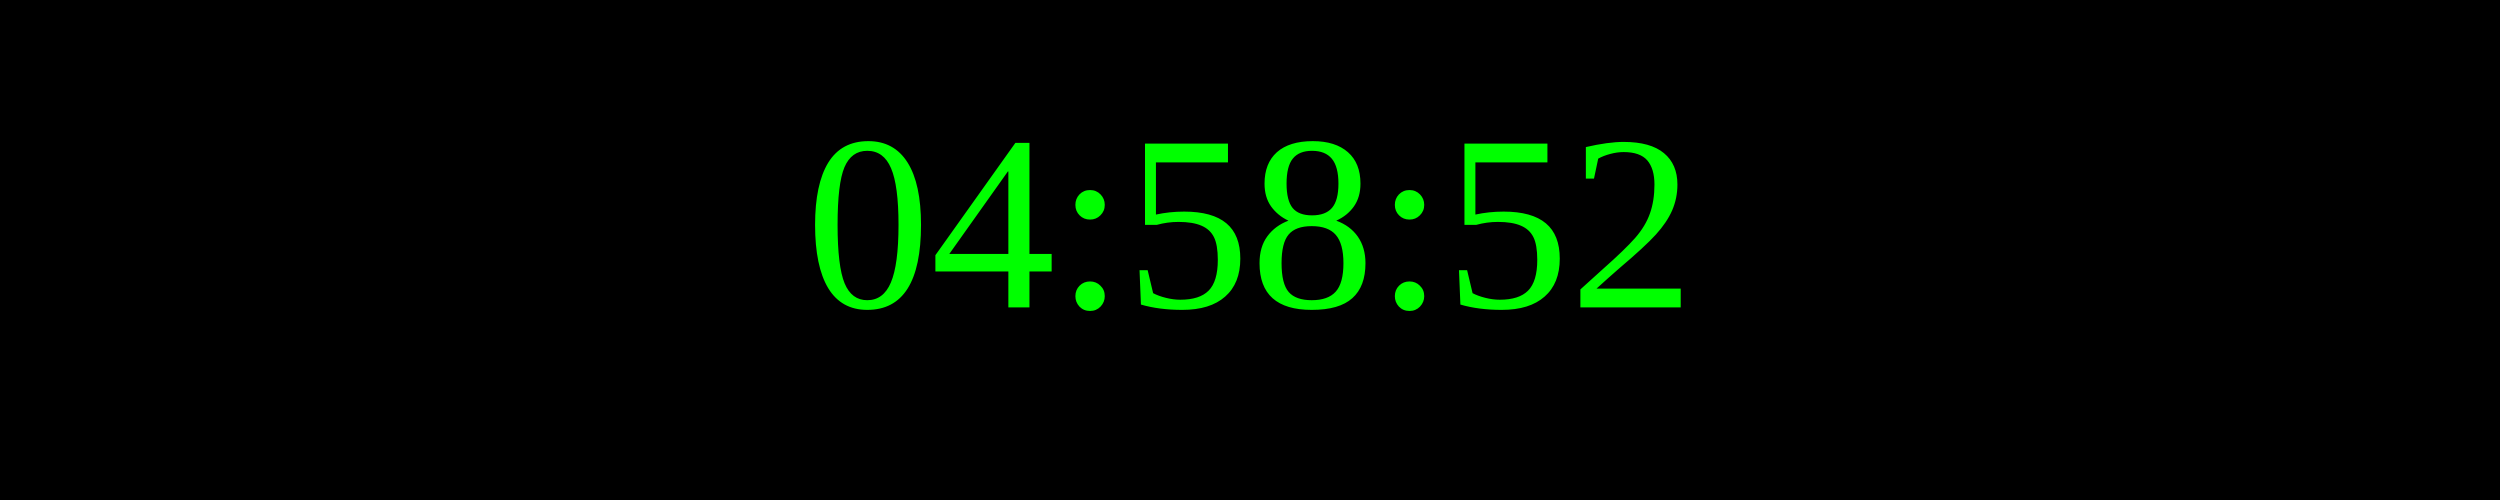
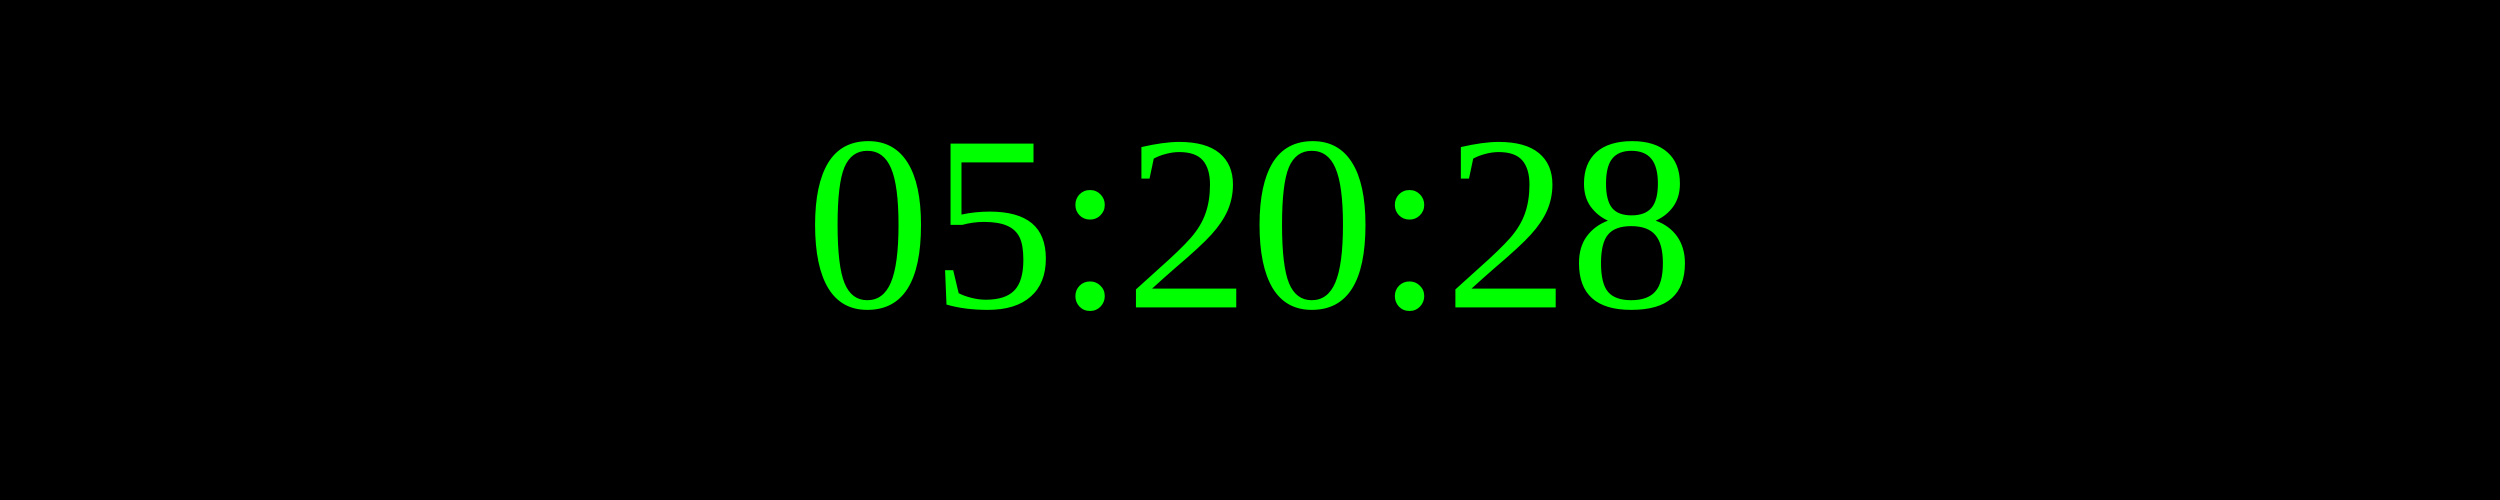
<svg xmlns="http://www.w3.org/2000/svg" width="250" height="50">
  <rect width="100%" height="100%" fill="black" />
  <text x="50%" y="50%" font-size="25" fill="lime" text-anchor="middle" dominant-baseline="middle">
- 04:58:52
+ 05:20:28
</text>
</svg>
